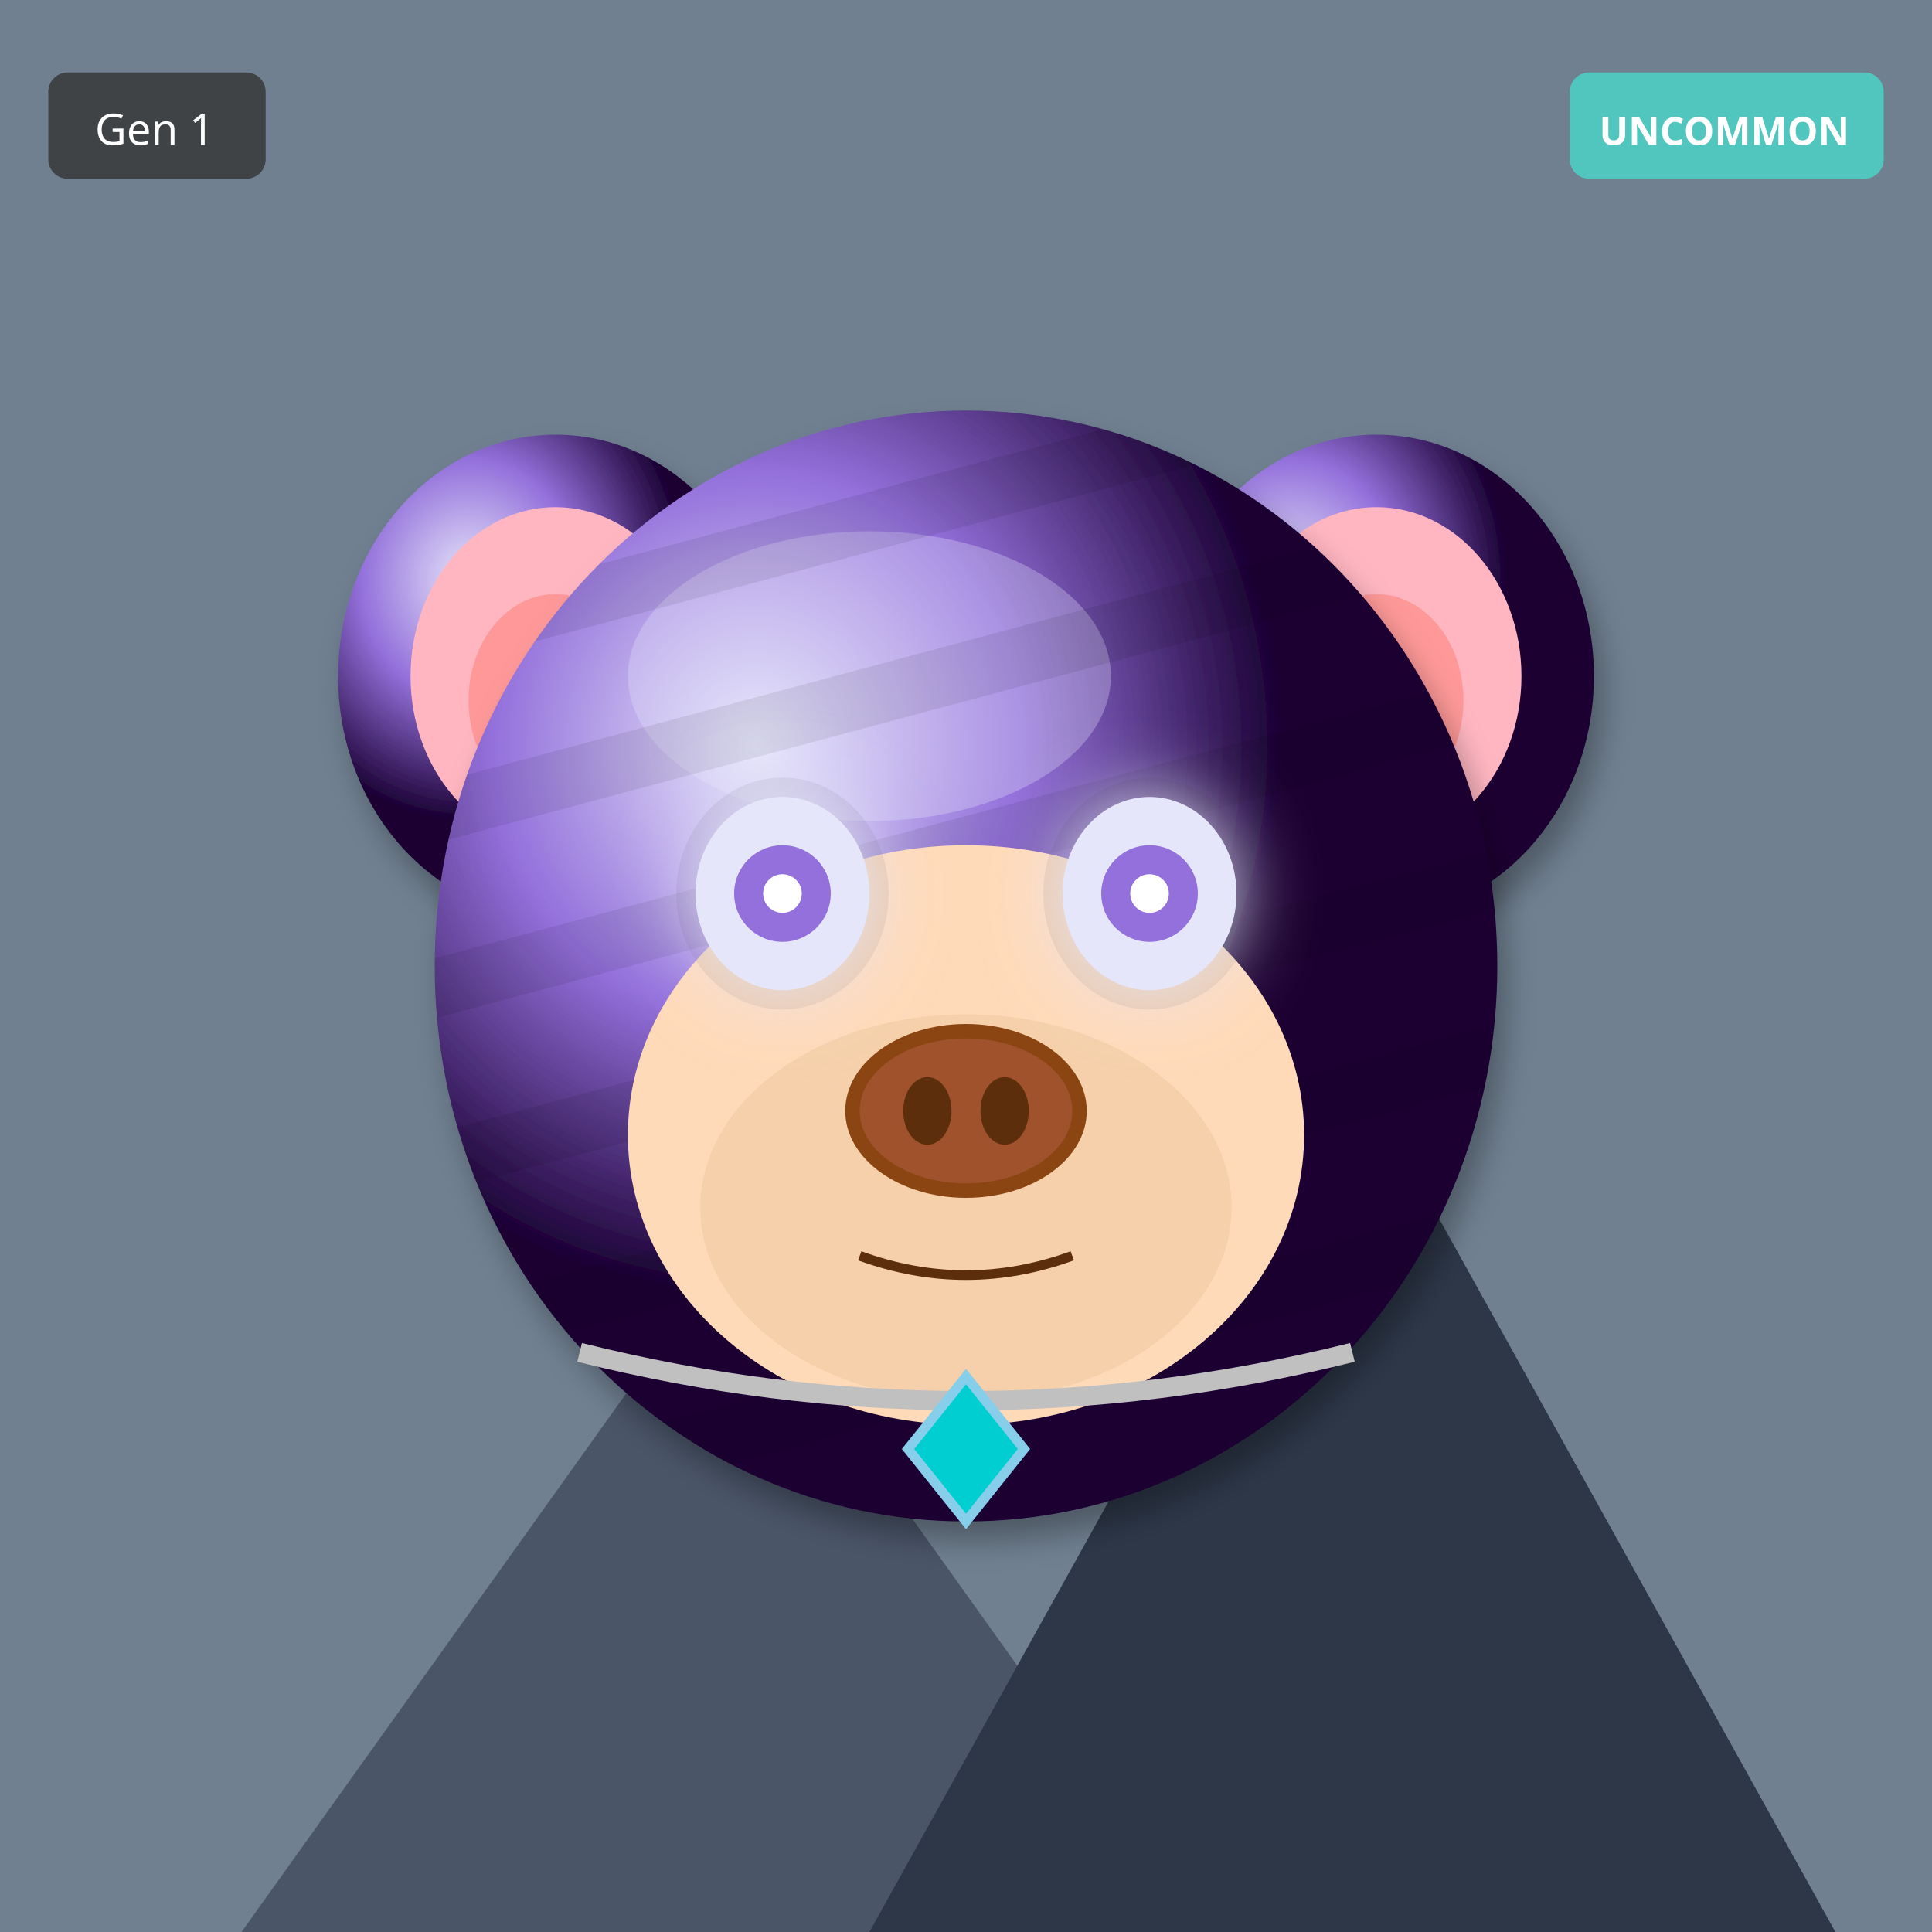
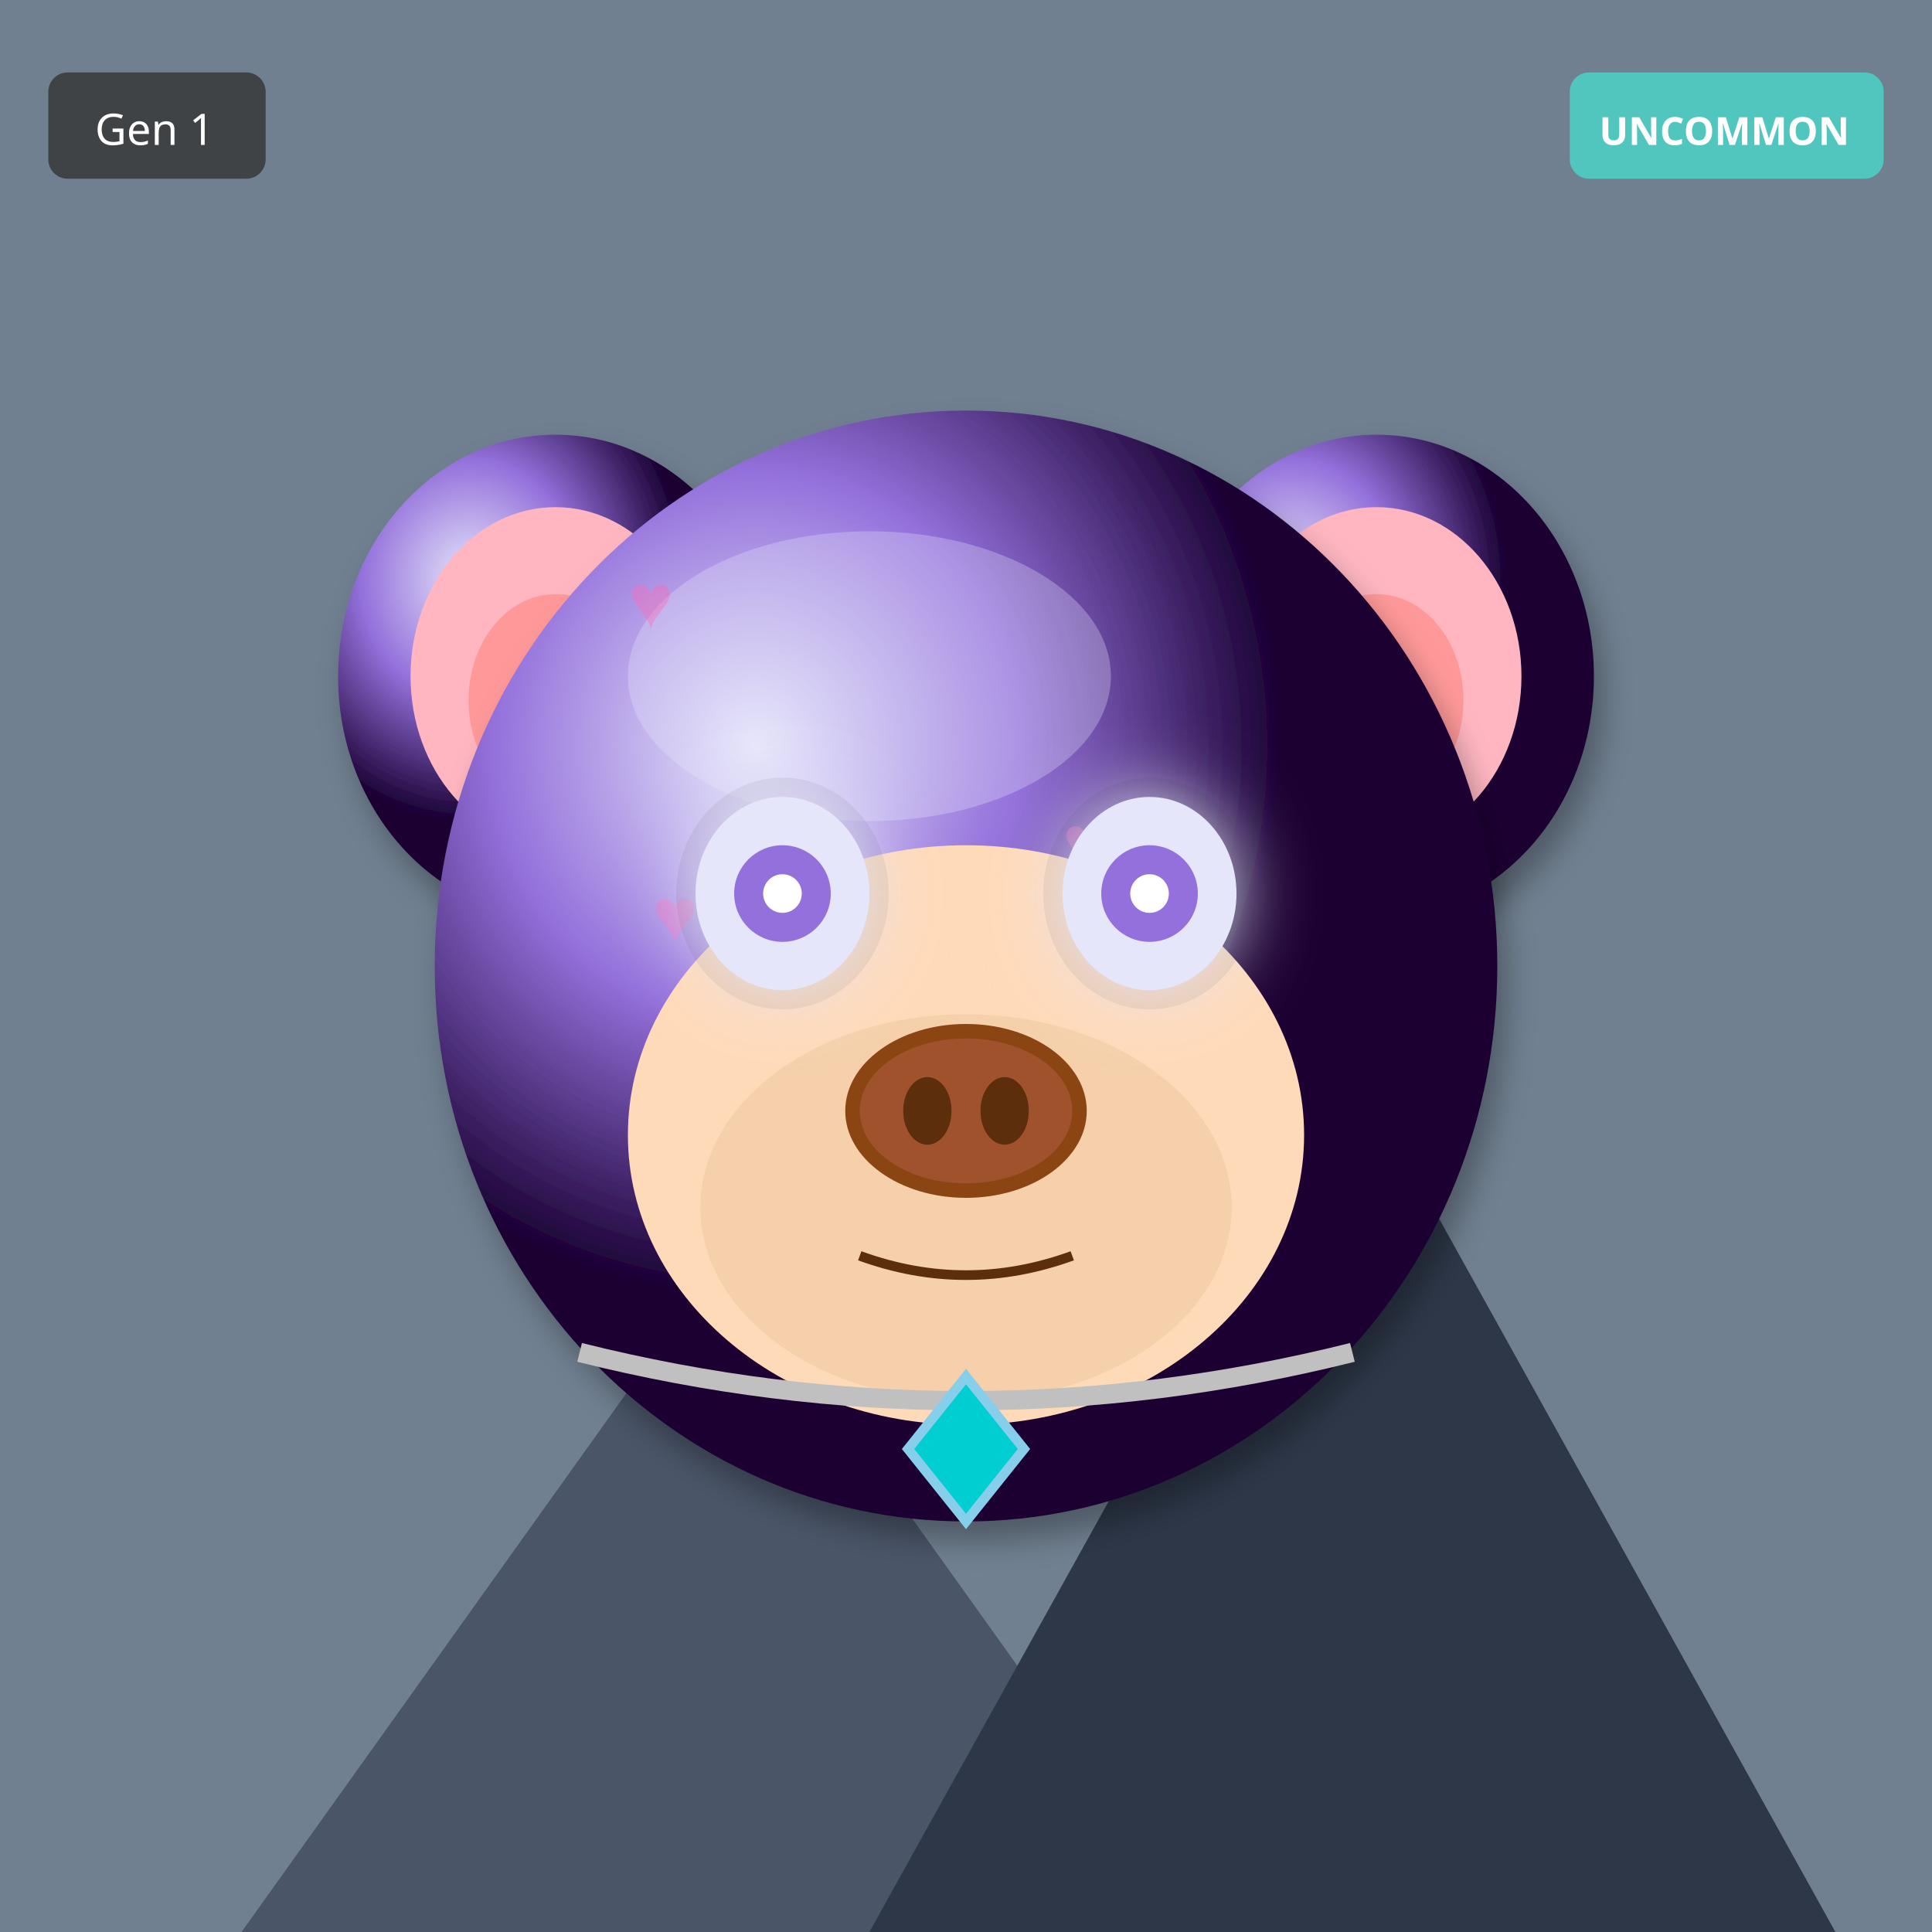
<svg xmlns="http://www.w3.org/2000/svg" width="400" height="400" viewBox="0 0 400 400">
  <defs>
    <filter id="shadow" x="-20%" y="-20%" width="140%" height="140%">
      <feDropShadow dx="2" dy="4" stdDeviation="3" flood-opacity="0.3" />
    </filter>
    <filter id="glow" x="-50%" y="-50%" width="200%" height="200%">
      <feGaussianBlur stdDeviation="8" result="blur" />
      <feMerge>
        <feMergeNode in="blur" />
        <feMergeNode in="SourceGraphic" />
      </feMerge>
    </filter>
    <linearGradient id="rainbow-body" x1="0%" y1="0%" x2="100%" y2="100%">
      <stop offset="0%" stop-color="#FF6B6B" />
      <stop offset="25%" stop-color="#FFE66D" />
      <stop offset="50%" stop-color="#4ECDC4" />
      <stop offset="75%" stop-color="#45B7D1" />
      <stop offset="100%" stop-color="#DDA0DD" />
    </linearGradient>
    <radialGradient id="galaxy-body" cx="30%" cy="30%">
      <stop offset="0%" stop-color="#E6E6FA" />
      <stop offset="50%" stop-color="#9370DB" />
      <stop offset="100%" stop-color="#1A0033" />
    </radialGradient>
    <linearGradient id="holo-body" x1="0%" y1="0%" x2="100%" y2="100%">
      <stop offset="0%" stop-color="#FF00FF" />
      <stop offset="50%" stop-color="#00FFFF" />
      <stop offset="100%" stop-color="#FFFF00" />
    </linearGradient>
    <linearGradient id="sky-gradient" x1="0%" y1="0%" x2="0%" y2="100%">
      <stop offset="0%" stop-color="#87CEEB" />
      <stop offset="100%" stop-color="#E0F4FF" />
    </linearGradient>
    <linearGradient id="grass-gradient" x1="0%" y1="0%" x2="0%" y2="100%">
      <stop offset="0%" stop-color="#90EE90" />
      <stop offset="100%" stop-color="#228B22" />
    </linearGradient>
    <linearGradient id="sunset-gradient" x1="0%" y1="0%" x2="0%" y2="100%">
      <stop offset="0%" stop-color="#FF6B6B" />
      <stop offset="50%" stop-color="#FFE66D" />
      <stop offset="100%" stop-color="#4ECDC4" />
    </linearGradient>
    <linearGradient id="aurora-gradient" x1="0%" y1="0%" x2="100%" y2="100%">
      <stop offset="0%" stop-color="#0D1B2A" />
      <stop offset="30%" stop-color="#00FF7F" />
      <stop offset="70%" stop-color="#FF00FF" />
      <stop offset="100%" stop-color="#0D1B2A" />
    </linearGradient>
    <radialGradient id="multiverse-gradient" cx="50%" cy="50%">
      <stop offset="0%" stop-color="#FFD700" />
      <stop offset="40%" stop-color="#FF00FF" />
      <stop offset="70%" stop-color="#00FFFF" />
      <stop offset="100%" stop-color="#000" />
    </radialGradient>
    <linearGradient id="rift-gradient" x1="0%" y1="0%" x2="100%" y2="100%">
      <stop offset="0%" stop-color="#000" />
      <stop offset="30%" stop-color="#9400D3" />
      <stop offset="50%" stop-color="#00FFFF" />
      <stop offset="70%" stop-color="#9400D3" />
      <stop offset="100%" stop-color="#000" />
    </linearGradient>
    <linearGradient id="heaven-gradient" x1="0%" y1="0%" x2="0%" y2="100%">
      <stop offset="0%" stop-color="#FFF" />
      <stop offset="50%" stop-color="#FFD700" stop-opacity="0.3" />
      <stop offset="100%" stop-color="#F0F8FF" />
    </linearGradient>
    <clipPath id="head-clip">
      <ellipse cx="200" cy="200" rx="110" ry="115" />
    </clipPath>
  </defs>
  <rect width="400" height="400" fill="#708090" />
  <polygon points="50,400 150,260 250,400" fill="#4A5568" />
  <polygon points="180,400 280,220 380,400" fill="#2D3748" />
  <polygon points="145,270 150,260 155,270" fill="white" />
  <polygon points="275,230 280,220 285,230" fill="white" />
  <ellipse cx="115" cy="140" rx="45" ry="50" fill="url(#galaxy-body)" filter="url(#shadow)" />
  <ellipse cx="115" cy="140" rx="30" ry="35" fill="#FFB6C1" />
  <ellipse cx="115" cy="145" rx="18" ry="22" fill="#FF9999" />
  <ellipse cx="285" cy="140" rx="45" ry="50" fill="url(#galaxy-body)" filter="url(#shadow)" />
  <ellipse cx="285" cy="140" rx="30" ry="35" fill="#FFB6C1" />
  <ellipse cx="285" cy="145" rx="18" ry="22" fill="#FF9999" />
  <ellipse cx="200" cy="200" rx="110" ry="115" fill="url(#galaxy-body)" filter="url(#shadow)" />
  <ellipse cx="180" cy="140" rx="50" ry="30" fill="#E6E6FA" opacity="0.3" />
  <g clip-path="url(#head-clip)">
-     <rect x="90" y="100" width="220" height="12" fill="#000" opacity="0.08" transform="rotate(-15 200 200)" />
-     <rect x="90" y="135" width="220" height="12" fill="#000" opacity="0.08" transform="rotate(-15 200 200)" />
-     <rect x="90" y="170" width="220" height="12" fill="#000" opacity="0.08" transform="rotate(-15 200 200)" />
-     <rect x="90" y="205" width="220" height="12" fill="#000" opacity="0.08" transform="rotate(-15 200 200)" />
-     <rect x="90" y="240" width="220" height="12" fill="#000" opacity="0.08" transform="rotate(-15 200 200)" />
-     <rect x="90" y="275" width="220" height="12" fill="#000" opacity="0.08" transform="rotate(-15 200 200)" />
+     <text x="130" y="130" font-size="16" fill="#FF69B4" opacity="0.4">♥</text>
+     <text x="215" y="255" font-size="16" fill="#FF69B4" opacity="0.4">♥</text>
+     <text x="160" y="240" font-size="16" fill="#FF69B4" opacity="0.4">♥</text>
+     <text x="245" y="225" font-size="16" fill="#FF69B4" opacity="0.4">♥</text>
+     <text x="190" y="210" font-size="16" fill="#FF69B4" opacity="0.4">♥</text>
+     <text x="135" y="195" font-size="16" fill="#FF69B4" opacity="0.4">♥</text>
+     <text x="220" y="180" font-size="16" fill="#FF69B4" opacity="0.4">♥</text>
  </g>
  <ellipse cx="200" cy="235" rx="70" ry="60" fill="#FFDAB9" />
  <ellipse cx="200" cy="250" rx="55" ry="40" fill="#DEB887" opacity="0.3" />
  <ellipse cx="162" cy="185" rx="22" ry="24" fill="#000" opacity="0.08" />
  <ellipse cx="238" cy="185" rx="22" ry="24" fill="#000" opacity="0.08" />
  <ellipse cx="162" cy="185" rx="18" ry="20" fill="#E6E6FA" filter="url(#glow)" />
  <circle cx="162" cy="185" r="10" fill="#9370DB" />
  <circle cx="162" cy="185" r="4" fill="#FFF" />
  <ellipse cx="238" cy="185" rx="18" ry="20" fill="#E6E6FA" filter="url(#glow)" />
  <circle cx="238" cy="185" r="10" fill="#9370DB" />
  <circle cx="238" cy="185" r="4" fill="#FFF" />
  <g>
    <ellipse cx="200" cy="230" rx="25" ry="18" fill="#8B4513" />
    <ellipse cx="200" cy="230" rx="22" ry="15" fill="#A0522D" />
    <ellipse cx="192" cy="230" rx="5" ry="7" fill="#5D2E0C" />
    <ellipse cx="208" cy="230" rx="5" ry="7" fill="#5D2E0C" />
  </g>
  <path d="M178 260 Q200 268 222 260" stroke="#5D2E0C" stroke-width="2" fill="none" />
  <path d="M120 280 Q200 300 280 280" stroke="#C0C0C0" stroke-width="4" fill="none" />
  <polygon points="200,285 212,300 200,315 188,300" fill="#00CED1" stroke="#87CEEB" stroke-width="2" />
  <g transform="translate(325, 15)">
    <rect width="65" height="22" rx="4" fill="#4ECDC4" opacity="0.9" />
    <text x="32" y="15" font-size="8" fill="#FFF" text-anchor="middle" font-family="sans-serif" font-weight="bold">UNCOMMON</text>
  </g>
  <g transform="translate(10, 15)">
    <rect width="45" height="22" rx="4" fill="#333" opacity="0.8" />
    <text x="22" y="15" font-size="9" fill="#FFF" text-anchor="middle" font-family="sans-serif">Gen 1</text>
  </g>
</svg>
